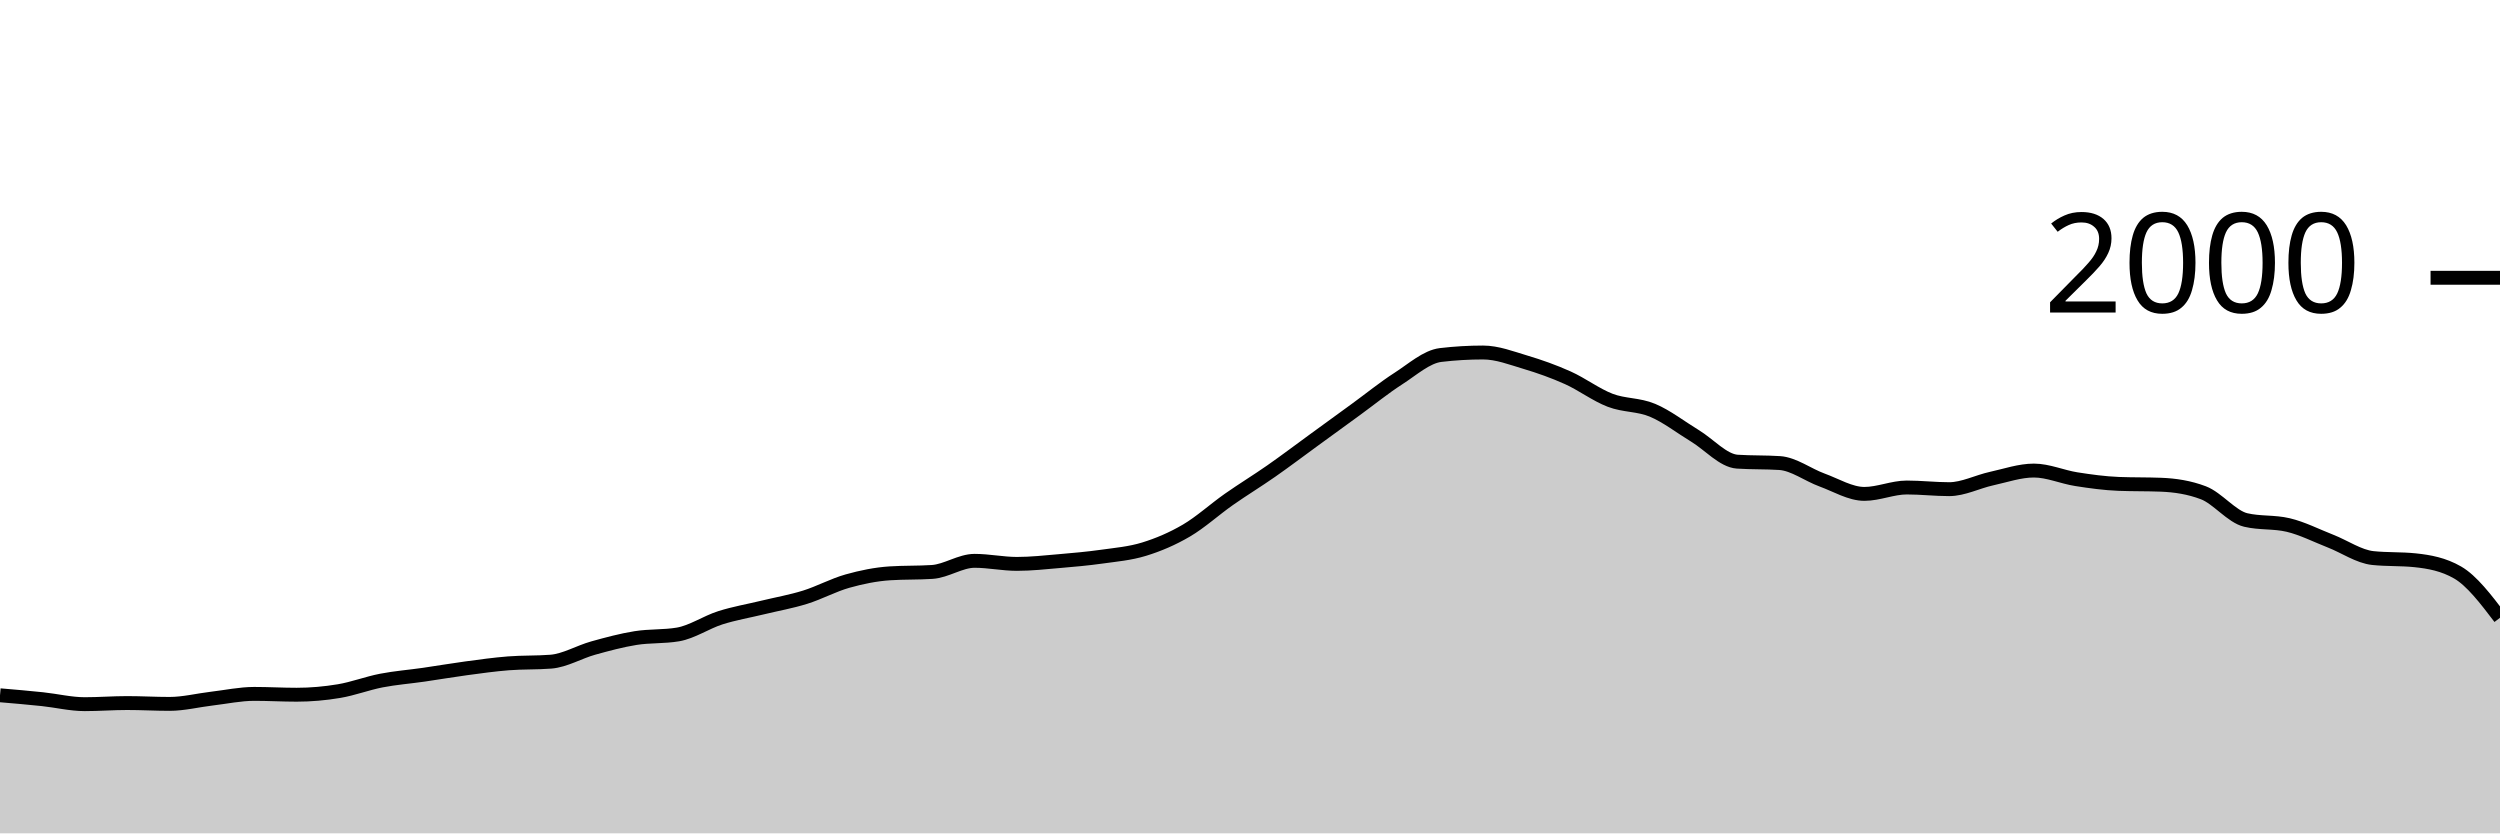
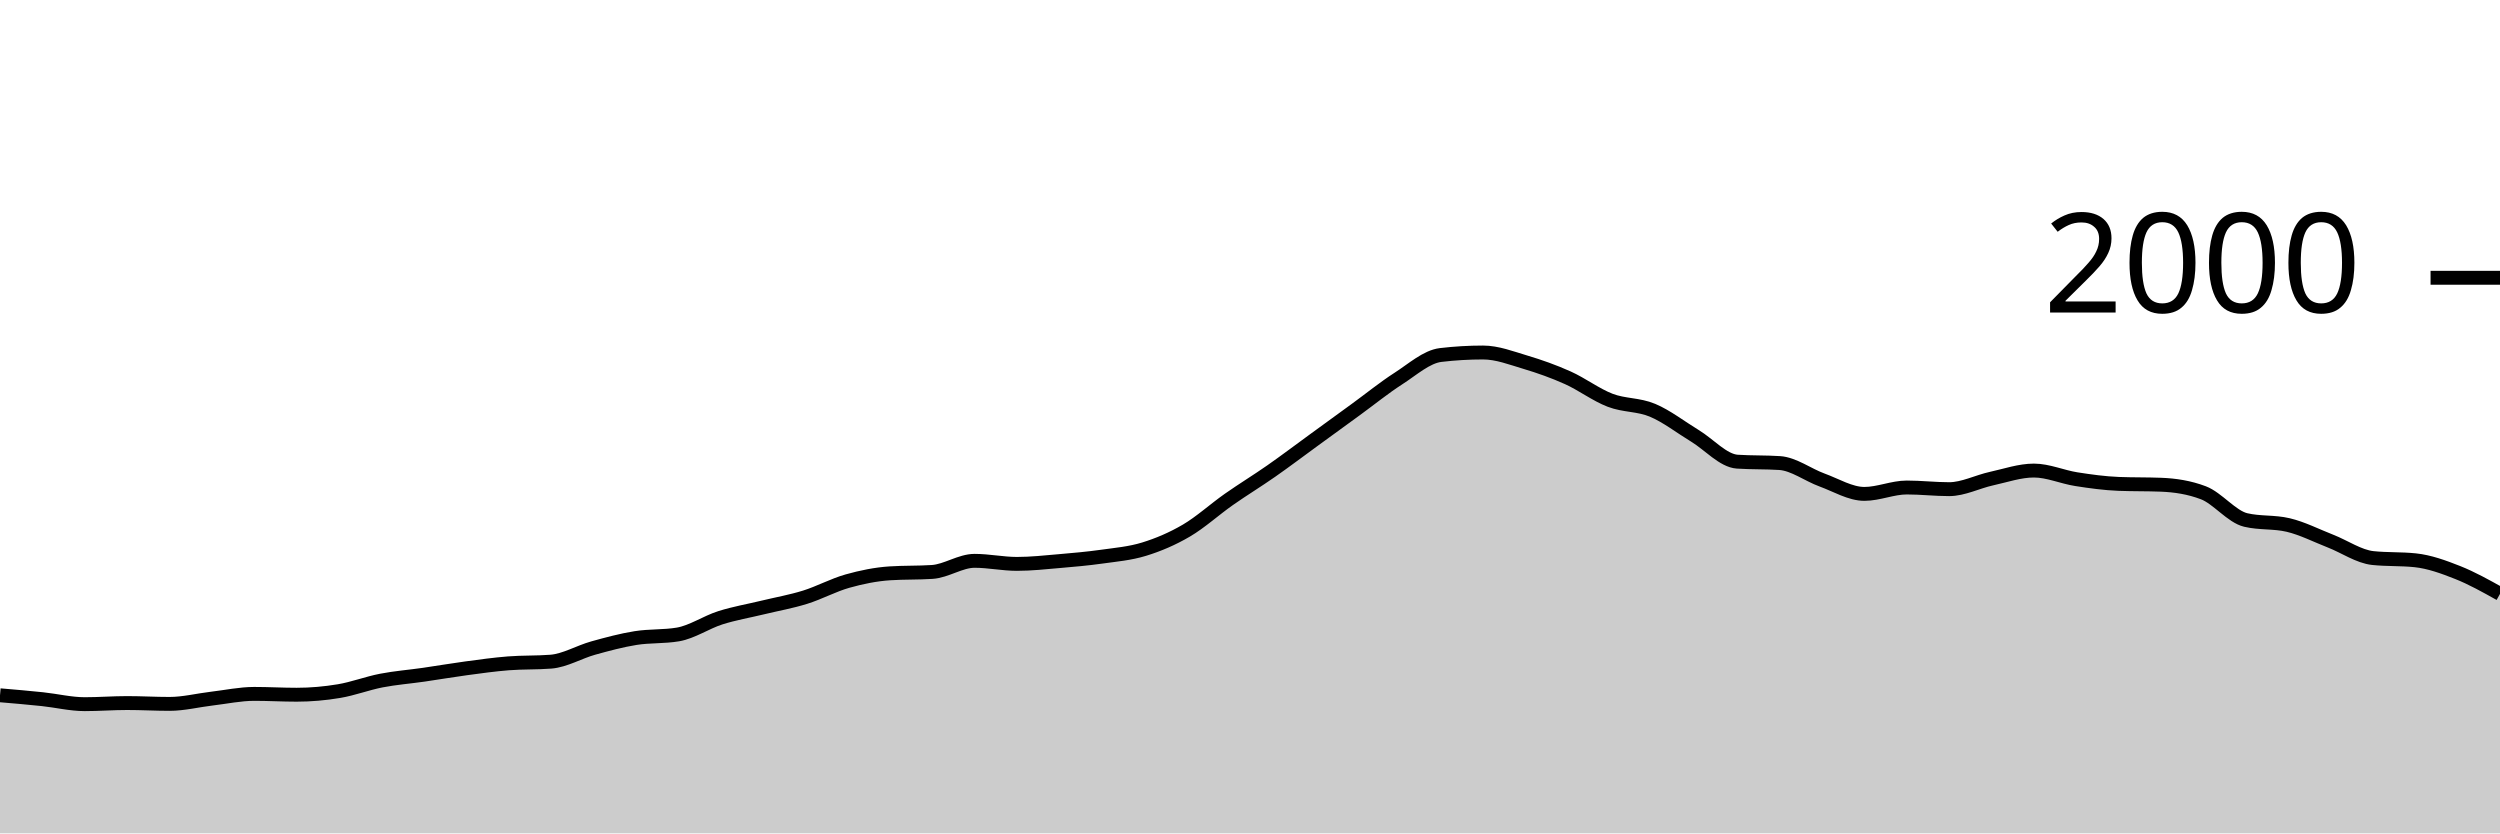
<svg xmlns="http://www.w3.org/2000/svg" viewBox="0 0 180 60">
  <g transform="translate(0,20)">
-     <path class="area" fill="rgba(0, 0, 0, 0.2)" d="M0,30.06C1.017,30.147,2.034,30.233,3.051,30.34C4.068,30.447,5.085,30.7,6.102,30.7C7.119,30.7,8.136,30.62,9.153,30.62C10.169,30.62,11.186,30.68,12.203,30.68C13.22,30.68,14.237,30.42,15.254,30.3C16.271,30.18,17.288,29.96,18.305,29.96C19.322,29.96,20.339,30.02,21.356,30.02C22.373,30.02,23.39,29.93,24.407,29.76C25.424,29.59,26.441,29.197,27.458,29C28.475,28.803,29.492,28.727,30.508,28.58C31.525,28.433,32.542,28.257,33.559,28.12C34.576,27.983,35.593,27.84,36.61,27.76C37.627,27.68,38.644,27.72,39.661,27.64C40.678,27.56,41.695,26.943,42.712,26.66C43.729,26.377,44.746,26.103,45.763,25.94C46.78,25.777,47.797,25.853,48.814,25.68C49.831,25.507,50.847,24.803,51.864,24.48C52.881,24.157,53.898,23.987,54.915,23.74C55.932,23.493,56.949,23.317,57.966,23C58.983,22.683,60,22.127,61.017,21.84C62.034,21.553,63.051,21.347,64.068,21.28C65.085,21.213,66.102,21.247,67.119,21.18C68.136,21.113,69.153,20.38,70.169,20.38C71.186,20.38,72.203,20.6,73.22,20.6C74.237,20.6,75.254,20.487,76.271,20.4C77.288,20.313,78.305,20.223,79.322,20.08C80.339,19.937,81.356,19.853,82.373,19.54C83.39,19.227,84.407,18.797,85.424,18.2C86.441,17.603,87.458,16.673,88.475,15.96C89.492,15.247,90.508,14.63,91.525,13.92C92.542,13.21,93.559,12.44,94.576,11.7C95.593,10.96,96.61,10.22,97.627,9.48C98.644,8.74,99.661,7.913,100.678,7.26C101.695,6.607,102.712,5.68,103.729,5.56C104.746,5.44,105.763,5.38,106.78,5.38C107.797,5.38,108.814,5.777,109.831,6.08C110.847,6.383,111.864,6.743,112.881,7.2C113.898,7.657,114.915,8.43,115.932,8.82C116.949,9.21,117.966,9.113,118.983,9.54C120,9.967,121.017,10.763,122.034,11.38C123.051,11.997,124.068,13.173,125.085,13.24C126.102,13.307,127.119,13.273,128.136,13.34C129.153,13.407,130.169,14.19,131.186,14.56C132.203,14.93,133.22,15.56,134.237,15.56C135.254,15.56,136.271,15.1,137.288,15.1C138.305,15.1,139.322,15.22,140.339,15.22C141.356,15.22,142.373,14.683,143.39,14.46C144.407,14.237,145.424,13.88,146.441,13.88C147.458,13.88,148.475,14.34,149.492,14.5C150.508,14.66,151.525,14.8,152.542,14.84C153.559,14.88,154.576,14.86,155.593,14.9C156.61,14.94,157.627,15.093,158.644,15.48C159.661,15.867,160.678,17.2,161.695,17.44C162.712,17.68,163.729,17.56,164.746,17.8C165.763,18.04,166.78,18.563,167.797,18.96C168.814,19.357,169.831,20.073,170.847,20.18C171.864,20.287,172.881,20.233,173.898,20.34C174.915,20.447,175.932,20.633,176.949,21.22C177.966,21.807,178.983,23.143,180,24.48L180,40C178.983,40,177.966,40,176.949,40C175.932,40,174.915,40,173.898,40C172.881,40,171.864,40,170.847,40C169.831,40,168.814,40,167.797,40C166.78,40,165.763,40,164.746,40C163.729,40,162.712,40,161.695,40C160.678,40,159.661,40,158.644,40C157.627,40,156.61,40,155.593,40C154.576,40,153.559,40,152.542,40C151.525,40,150.508,40,149.492,40C148.475,40,147.458,40,146.441,40C145.424,40,144.407,40,143.39,40C142.373,40,141.356,40,140.339,40C139.322,40,138.305,40,137.288,40C136.271,40,135.254,40,134.237,40C133.22,40,132.203,40,131.186,40C130.169,40,129.153,40,128.136,40C127.119,40,126.102,40,125.085,40C124.068,40,123.051,40,122.034,40C121.017,40,120,40,118.983,40C117.966,40,116.949,40,115.932,40C114.915,40,113.898,40,112.881,40C111.864,40,110.847,40,109.831,40C108.814,40,107.797,40,106.78,40C105.763,40,104.746,40,103.729,40C102.712,40,101.695,40,100.678,40C99.661,40,98.644,40,97.627,40C96.61,40,95.593,40,94.576,40C93.559,40,92.542,40,91.525,40C90.508,40,89.492,40,88.475,40C87.458,40,86.441,40,85.424,40C84.407,40,83.39,40,82.373,40C81.356,40,80.339,40,79.322,40C78.305,40,77.288,40,76.271,40C75.254,40,74.237,40,73.22,40C72.203,40,71.186,40,70.169,40C69.153,40,68.136,40,67.119,40C66.102,40,65.085,40,64.068,40C63.051,40,62.034,40,61.017,40C60,40,58.983,40,57.966,40C56.949,40,55.932,40,54.915,40C53.898,40,52.881,40,51.864,40C50.847,40,49.831,40,48.814,40C47.797,40,46.78,40,45.763,40C44.746,40,43.729,40,42.712,40C41.695,40,40.678,40,39.661,40C38.644,40,37.627,40,36.61,40C35.593,40,34.576,40,33.559,40C32.542,40,31.525,40,30.508,40C29.492,40,28.475,40,27.458,40C26.441,40,25.424,40,24.407,40C23.39,40,22.373,40,21.356,40C20.339,40,19.322,40,18.305,40C17.288,40,16.271,40,15.254,40C14.237,40,13.22,40,12.203,40C11.186,40,10.169,40,9.153,40C8.136,40,7.119,40,6.102,40C5.085,40,4.068,40,3.051,40C2.034,40,1.017,40,0,40Z" />
-     <path class="line" stroke="black" fill="none" d="M0,30.06C1.017,30.147,2.034,30.233,3.051,30.34C4.068,30.447,5.085,30.7,6.102,30.7C7.119,30.7,8.136,30.62,9.153,30.62C10.169,30.62,11.186,30.68,12.203,30.68C13.22,30.68,14.237,30.42,15.254,30.3C16.271,30.18,17.288,29.96,18.305,29.96C19.322,29.96,20.339,30.02,21.356,30.02C22.373,30.02,23.39,29.93,24.407,29.76C25.424,29.59,26.441,29.197,27.458,29C28.475,28.803,29.492,28.727,30.508,28.58C31.525,28.433,32.542,28.257,33.559,28.12C34.576,27.983,35.593,27.84,36.61,27.76C37.627,27.68,38.644,27.72,39.661,27.64C40.678,27.56,41.695,26.943,42.712,26.66C43.729,26.377,44.746,26.103,45.763,25.94C46.78,25.777,47.797,25.853,48.814,25.68C49.831,25.507,50.847,24.803,51.864,24.48C52.881,24.157,53.898,23.987,54.915,23.74C55.932,23.493,56.949,23.317,57.966,23C58.983,22.683,60,22.127,61.017,21.84C62.034,21.553,63.051,21.347,64.068,21.28C65.085,21.213,66.102,21.247,67.119,21.18C68.136,21.113,69.153,20.38,70.169,20.38C71.186,20.38,72.203,20.6,73.22,20.6C74.237,20.6,75.254,20.487,76.271,20.4C77.288,20.313,78.305,20.223,79.322,20.08C80.339,19.937,81.356,19.853,82.373,19.54C83.39,19.227,84.407,18.797,85.424,18.2C86.441,17.603,87.458,16.673,88.475,15.96C89.492,15.247,90.508,14.63,91.525,13.92C92.542,13.21,93.559,12.44,94.576,11.7C95.593,10.96,96.61,10.22,97.627,9.48C98.644,8.74,99.661,7.913,100.678,7.26C101.695,6.607,102.712,5.68,103.729,5.56C104.746,5.44,105.763,5.38,106.78,5.38C107.797,5.38,108.814,5.777,109.831,6.08C110.847,6.383,111.864,6.743,112.881,7.2C113.898,7.657,114.915,8.43,115.932,8.82C116.949,9.21,117.966,9.113,118.983,9.54C120,9.967,121.017,10.763,122.034,11.38C123.051,11.997,124.068,13.173,125.085,13.24C126.102,13.307,127.119,13.273,128.136,13.34C129.153,13.407,130.169,14.19,131.186,14.56C132.203,14.93,133.22,15.56,134.237,15.56C135.254,15.56,136.271,15.1,137.288,15.1C138.305,15.1,139.322,15.22,140.339,15.22C141.356,15.22,142.373,14.683,143.39,14.46C144.407,14.237,145.424,13.88,146.441,13.88C147.458,13.88,148.475,14.34,149.492,14.5C150.508,14.66,151.525,14.8,152.542,14.84C153.559,14.88,154.576,14.86,155.593,14.9C156.61,14.94,157.627,15.093,158.644,15.48C159.661,15.867,160.678,17.2,161.695,17.44C162.712,17.68,163.729,17.56,164.746,17.8C165.763,18.04,166.78,18.563,167.797,18.96C168.814,19.357,169.831,20.073,170.847,20.18C171.864,20.287,172.881,20.233,173.898,20.34C174.915,20.447,175.932,20.633,176.949,21.22C177.966,21.807,178.983,23.143,180,24.48" />
+     <path class="area" fill="rgba(0, 0, 0, 0.2)" d="M0,30.06C1.017,30.147,2.034,30.233,3.051,30.34C4.068,30.447,5.085,30.7,6.102,30.7C7.119,30.7,8.136,30.62,9.153,30.62C10.169,30.62,11.186,30.68,12.203,30.68C13.22,30.68,14.237,30.42,15.254,30.3C16.271,30.18,17.288,29.96,18.305,29.96C19.322,29.96,20.339,30.02,21.356,30.02C22.373,30.02,23.39,29.93,24.407,29.76C25.424,29.59,26.441,29.197,27.458,29C28.475,28.803,29.492,28.727,30.508,28.58C31.525,28.433,32.542,28.257,33.559,28.12C34.576,27.983,35.593,27.84,36.61,27.76C37.627,27.68,38.644,27.72,39.661,27.64C40.678,27.56,41.695,26.943,42.712,26.66C43.729,26.377,44.746,26.103,45.763,25.94C46.78,25.777,47.797,25.853,48.814,25.68C49.831,25.507,50.847,24.803,51.864,24.48C52.881,24.157,53.898,23.987,54.915,23.74C55.932,23.493,56.949,23.317,57.966,23C58.983,22.683,60,22.127,61.017,21.84C62.034,21.553,63.051,21.347,64.068,21.28C65.085,21.213,66.102,21.247,67.119,21.18C68.136,21.113,69.153,20.38,70.169,20.38C71.186,20.38,72.203,20.6,73.22,20.6C74.237,20.6,75.254,20.487,76.271,20.4C77.288,20.313,78.305,20.223,79.322,20.08C80.339,19.937,81.356,19.853,82.373,19.54C83.39,19.227,84.407,18.797,85.424,18.2C86.441,17.603,87.458,16.673,88.475,15.96C89.492,15.247,90.508,14.63,91.525,13.92C92.542,13.21,93.559,12.44,94.576,11.7C95.593,10.96,96.61,10.22,97.627,9.48C98.644,8.74,99.661,7.913,100.678,7.26C101.695,6.607,102.712,5.68,103.729,5.56C104.746,5.44,105.763,5.38,106.78,5.38C107.797,5.38,108.814,5.777,109.831,6.08C110.847,6.383,111.864,6.743,112.881,7.2C113.898,7.657,114.915,8.43,115.932,8.82C116.949,9.21,117.966,9.113,118.983,9.54C120,9.967,121.017,10.763,122.034,11.38C123.051,11.997,124.068,13.173,125.085,13.24C126.102,13.307,127.119,13.273,128.136,13.34C129.153,13.407,130.169,14.19,131.186,14.56C132.203,14.93,133.22,15.56,134.237,15.56C135.254,15.56,136.271,15.1,137.288,15.1C138.305,15.1,139.322,15.22,140.339,15.22C141.356,15.22,142.373,14.683,143.39,14.46C144.407,14.237,145.424,13.88,146.441,13.88C147.458,13.88,148.475,14.34,149.492,14.5C150.508,14.66,151.525,14.8,152.542,14.84C153.559,14.88,154.576,14.86,155.593,14.9C156.61,14.94,157.627,15.093,158.644,15.48C159.661,15.867,160.678,17.2,161.695,17.44C162.712,17.68,163.729,17.56,164.746,17.8C165.763,18.04,166.78,18.563,167.797,18.96C168.814,19.357,169.831,20.073,170.847,20.18C171.864,20.287,172.881,20.233,173.898,20.34C174.915,20.447,175.932,20.817,176.949,21.22C177.966,21.623,178.983,22.192,180,22.76L180,40C178.983,40,177.966,40,176.949,40C175.932,40,174.915,40,173.898,40C172.881,40,171.864,40,170.847,40C169.831,40,168.814,40,167.797,40C166.78,40,165.763,40,164.746,40C163.729,40,162.712,40,161.695,40C160.678,40,159.661,40,158.644,40C157.627,40,156.61,40,155.593,40C154.576,40,153.559,40,152.542,40C151.525,40,150.508,40,149.492,40C148.475,40,147.458,40,146.441,40C145.424,40,144.407,40,143.39,40C142.373,40,141.356,40,140.339,40C139.322,40,138.305,40,137.288,40C136.271,40,135.254,40,134.237,40C133.22,40,132.203,40,131.186,40C130.169,40,129.153,40,128.136,40C127.119,40,126.102,40,125.085,40C124.068,40,123.051,40,122.034,40C121.017,40,120,40,118.983,40C117.966,40,116.949,40,115.932,40C114.915,40,113.898,40,112.881,40C111.864,40,110.847,40,109.831,40C108.814,40,107.797,40,106.78,40C105.763,40,104.746,40,103.729,40C102.712,40,101.695,40,100.678,40C99.661,40,98.644,40,97.627,40C96.61,40,95.593,40,94.576,40C93.559,40,92.542,40,91.525,40C90.508,40,89.492,40,88.475,40C87.458,40,86.441,40,85.424,40C84.407,40,83.39,40,82.373,40C81.356,40,80.339,40,79.322,40C78.305,40,77.288,40,76.271,40C75.254,40,74.237,40,73.22,40C72.203,40,71.186,40,70.169,40C69.153,40,68.136,40,67.119,40C66.102,40,65.085,40,64.068,40C63.051,40,62.034,40,61.017,40C60,40,58.983,40,57.966,40C56.949,40,55.932,40,54.915,40C53.898,40,52.881,40,51.864,40C50.847,40,49.831,40,48.814,40C47.797,40,46.78,40,45.763,40C44.746,40,43.729,40,42.712,40C41.695,40,40.678,40,39.661,40C38.644,40,37.627,40,36.61,40C35.593,40,34.576,40,33.559,40C32.542,40,31.525,40,30.508,40C29.492,40,28.475,40,27.458,40C26.441,40,25.424,40,24.407,40C23.39,40,22.373,40,21.356,40C20.339,40,19.322,40,18.305,40C17.288,40,16.271,40,15.254,40C14.237,40,13.22,40,12.203,40C11.186,40,10.169,40,9.153,40C8.136,40,7.119,40,6.102,40C5.085,40,4.068,40,3.051,40C2.034,40,1.017,40,0,40Z" />
+     <path class="line" stroke="black" fill="none" d="M0,30.06C1.017,30.147,2.034,30.233,3.051,30.34C4.068,30.447,5.085,30.7,6.102,30.7C7.119,30.7,8.136,30.62,9.153,30.62C10.169,30.62,11.186,30.68,12.203,30.68C13.22,30.68,14.237,30.42,15.254,30.3C16.271,30.18,17.288,29.96,18.305,29.96C19.322,29.96,20.339,30.02,21.356,30.02C22.373,30.02,23.39,29.93,24.407,29.76C25.424,29.59,26.441,29.197,27.458,29C28.475,28.803,29.492,28.727,30.508,28.58C31.525,28.433,32.542,28.257,33.559,28.12C34.576,27.983,35.593,27.84,36.61,27.76C37.627,27.68,38.644,27.72,39.661,27.64C40.678,27.56,41.695,26.943,42.712,26.66C43.729,26.377,44.746,26.103,45.763,25.94C46.78,25.777,47.797,25.853,48.814,25.68C49.831,25.507,50.847,24.803,51.864,24.48C52.881,24.157,53.898,23.987,54.915,23.74C55.932,23.493,56.949,23.317,57.966,23C58.983,22.683,60,22.127,61.017,21.84C62.034,21.553,63.051,21.347,64.068,21.28C65.085,21.213,66.102,21.247,67.119,21.18C68.136,21.113,69.153,20.38,70.169,20.38C71.186,20.38,72.203,20.6,73.22,20.6C74.237,20.6,75.254,20.487,76.271,20.4C77.288,20.313,78.305,20.223,79.322,20.08C80.339,19.937,81.356,19.853,82.373,19.54C83.39,19.227,84.407,18.797,85.424,18.2C86.441,17.603,87.458,16.673,88.475,15.96C89.492,15.247,90.508,14.63,91.525,13.92C92.542,13.21,93.559,12.44,94.576,11.7C95.593,10.96,96.61,10.22,97.627,9.48C98.644,8.74,99.661,7.913,100.678,7.26C101.695,6.607,102.712,5.68,103.729,5.56C104.746,5.44,105.763,5.38,106.78,5.38C107.797,5.38,108.814,5.777,109.831,6.08C110.847,6.383,111.864,6.743,112.881,7.2C113.898,7.657,114.915,8.43,115.932,8.82C116.949,9.21,117.966,9.113,118.983,9.54C120,9.967,121.017,10.763,122.034,11.38C123.051,11.997,124.068,13.173,125.085,13.24C126.102,13.307,127.119,13.273,128.136,13.34C129.153,13.407,130.169,14.19,131.186,14.56C132.203,14.93,133.22,15.56,134.237,15.56C135.254,15.56,136.271,15.1,137.288,15.1C138.305,15.1,139.322,15.22,140.339,15.22C141.356,15.22,142.373,14.683,143.39,14.46C144.407,14.237,145.424,13.88,146.441,13.88C147.458,13.88,148.475,14.34,149.492,14.5C150.508,14.66,151.525,14.8,152.542,14.84C153.559,14.88,154.576,14.86,155.593,14.9C156.61,14.94,157.627,15.093,158.644,15.48C159.661,15.867,160.678,17.2,161.695,17.44C162.712,17.68,163.729,17.56,164.746,17.8C165.763,18.04,166.78,18.563,167.797,18.96C168.814,19.357,169.831,20.073,170.847,20.18C171.864,20.287,172.881,20.233,173.898,20.34C174.915,20.447,175.932,20.817,176.949,21.22C177.966,21.623,178.983,22.192,180,22.76" />
    <path class="axis-ceiling" stroke-width="1" stroke="black" fill="none" d="M175,0L180,0" />
    <text class="axis-ceiling-label" font-family="sans-serif" text-anchor="end" font-size="10px" x="170" y="2.5">2000</text>
  </g>
</svg>
